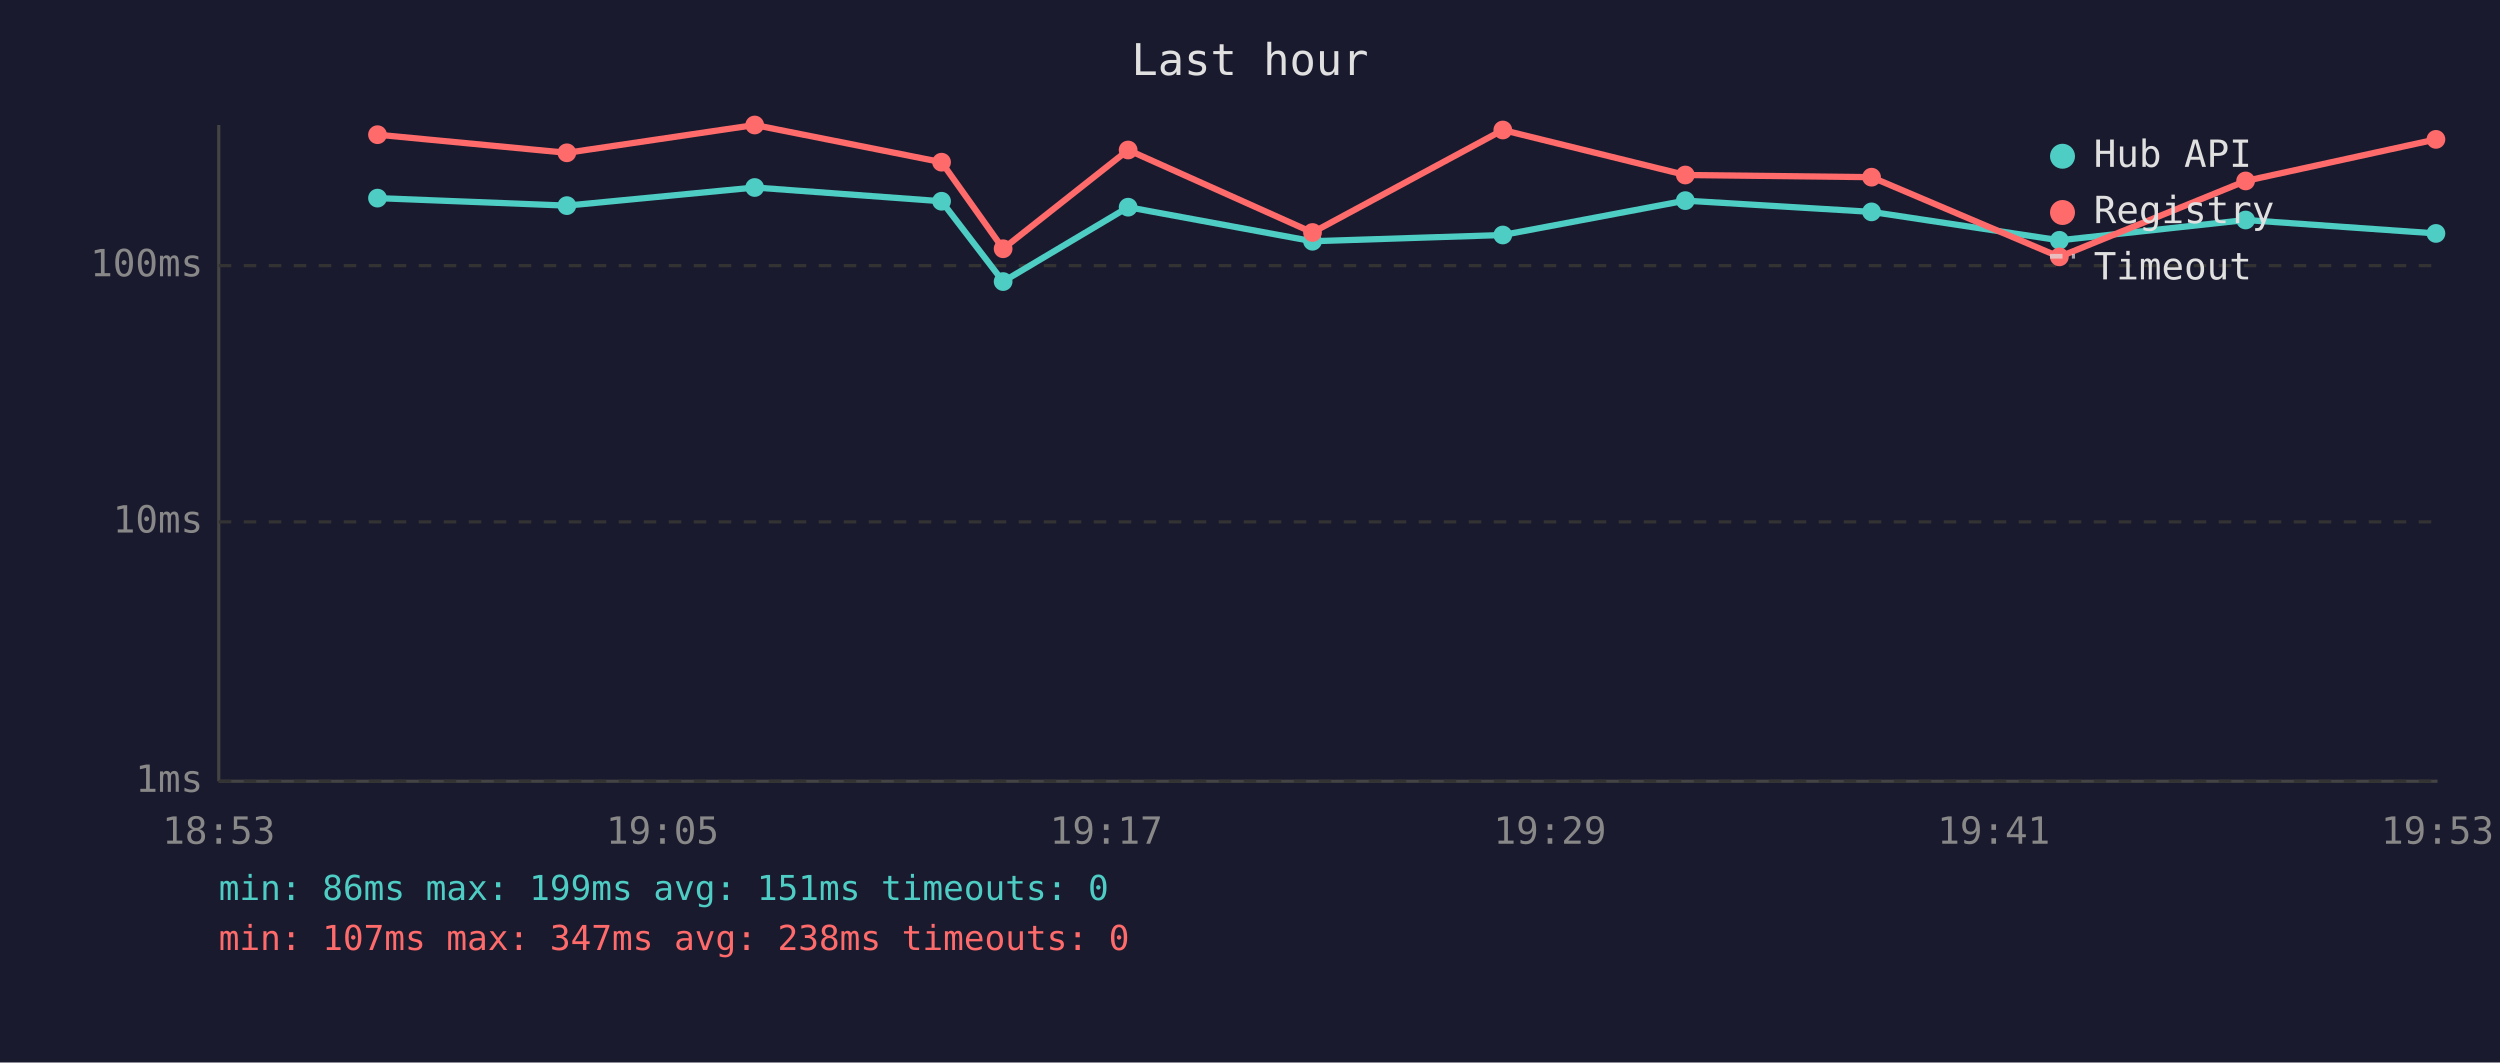
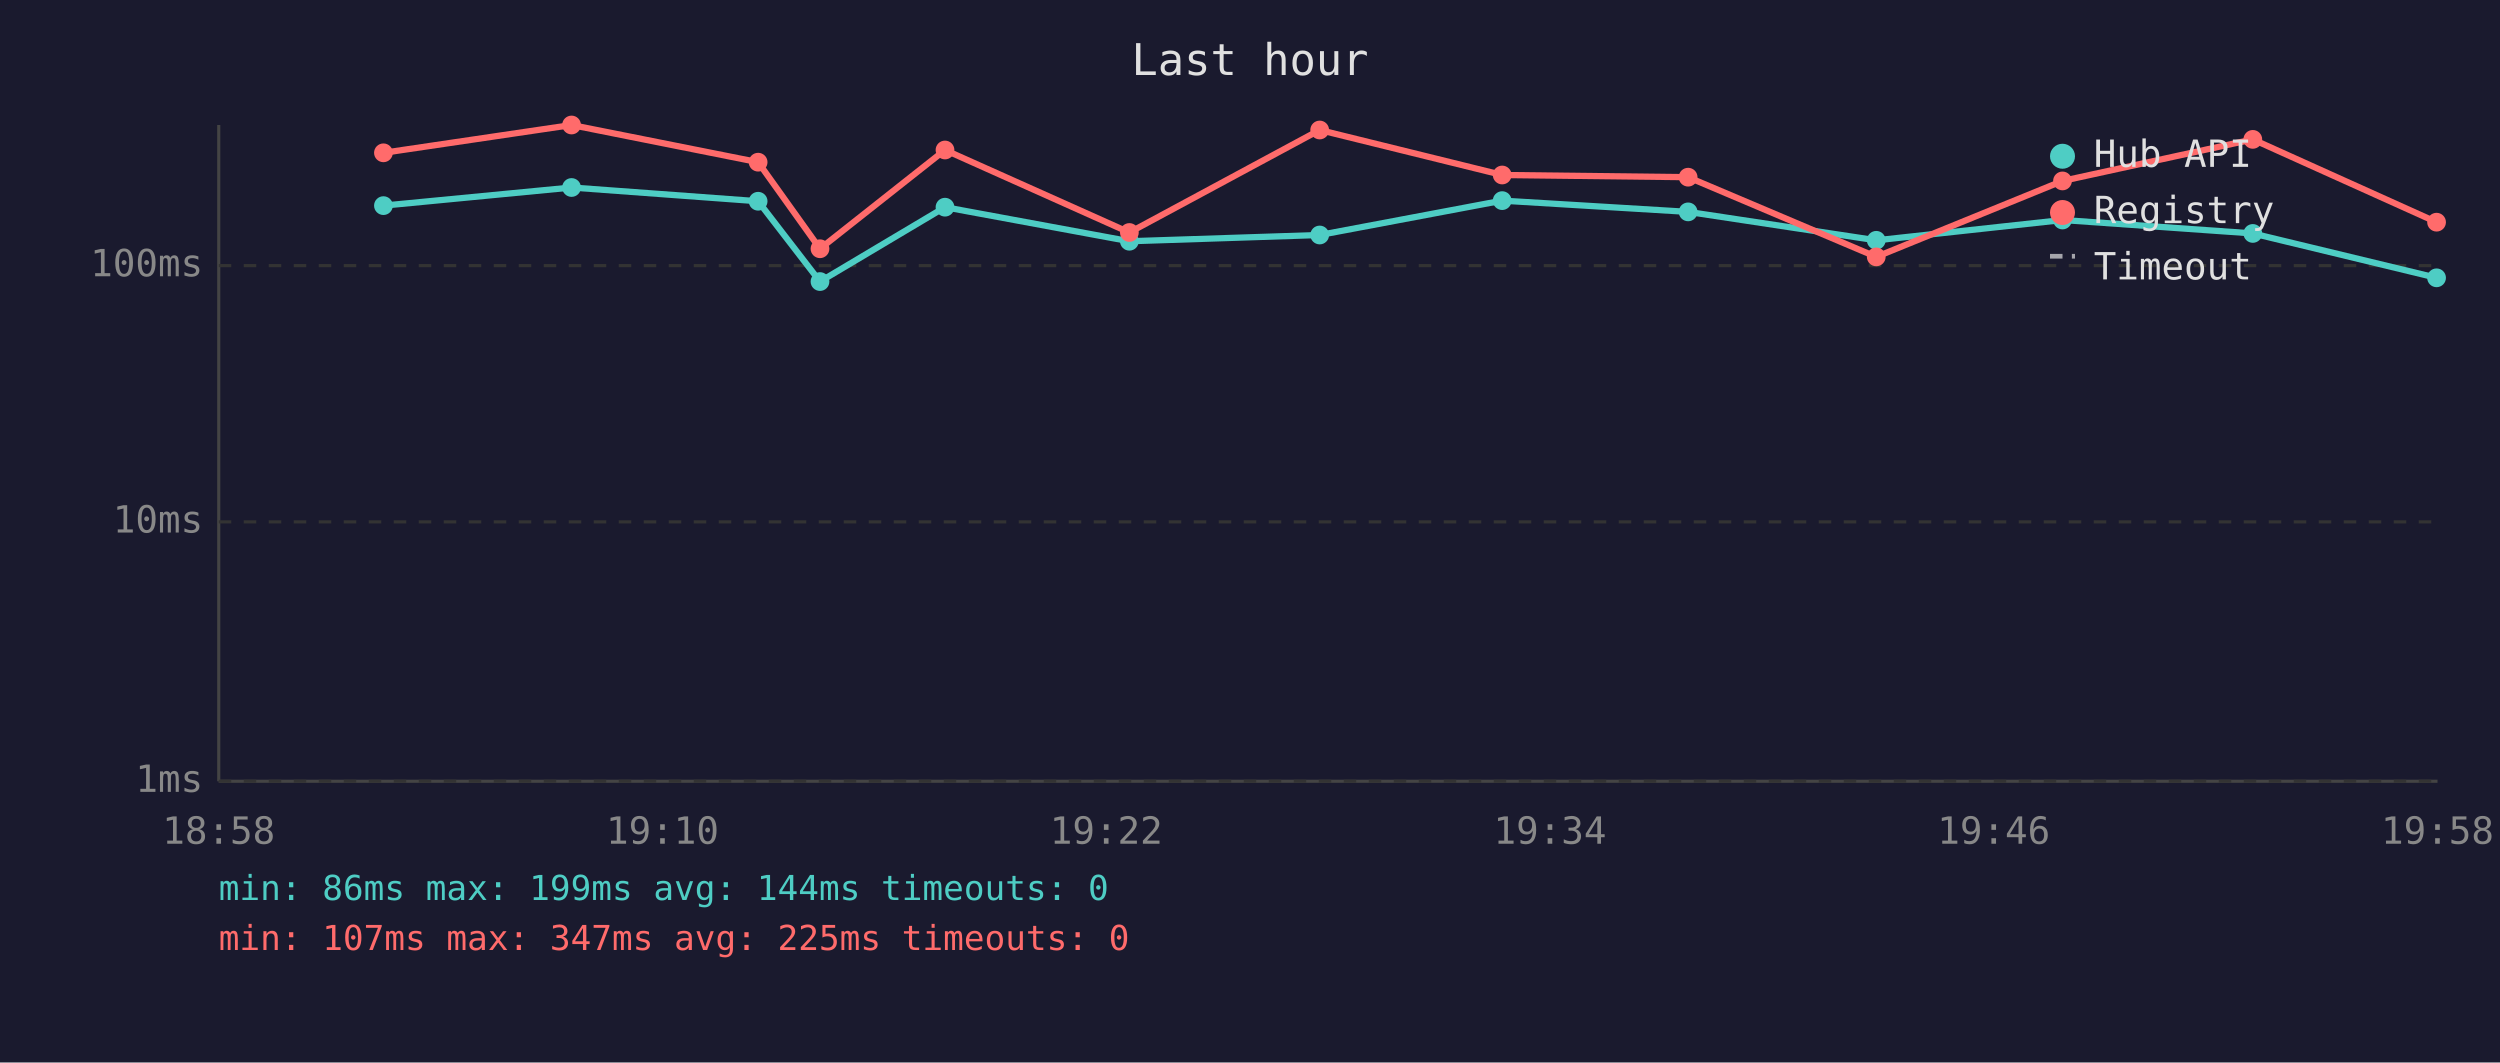
<svg xmlns="http://www.w3.org/2000/svg" viewBox="0 0 800 340" font-family="monospace" font-size="12">
  <rect width="800" height="340" fill="#1a1a2e" />
  <text x="400" y="24" fill="#e0e0e0" font-size="14" text-anchor="middle">Last hour</text>
  <line x1="70" y1="40" x2="70" y2="250" stroke="#444" stroke-width="1" />
  <line x1="70" y1="250" x2="780" y2="250" stroke="#444" stroke-width="1" />
  <line x1="70" y1="250" x2="780" y2="250" stroke="#333" stroke-width="1" stroke-dasharray="4" />
  <text x="65" y="250" fill="#888" text-anchor="end" dominant-baseline="middle">1ms</text>
  <line x1="70" y1="167" x2="780" y2="167" stroke="#333" stroke-width="1" stroke-dasharray="4" />
  <text x="65" y="167" fill="#888" text-anchor="end" dominant-baseline="middle">10ms</text>
  <line x1="70" y1="85" x2="780" y2="85" stroke="#333" stroke-width="1" stroke-dasharray="4" />
  <text x="65" y="85" fill="#888" text-anchor="end" dominant-baseline="middle">100ms</text>
-   <text x="70" y="270" fill="#888" text-anchor="middle">18:53</text>
-   <text x="212" y="270" fill="#888" text-anchor="middle">19:05</text>
-   <text x="354" y="270" fill="#888" text-anchor="middle">19:17</text>
-   <text x="496" y="270" fill="#888" text-anchor="middle">19:29</text>
-   <text x="638" y="270" fill="#888" text-anchor="middle">19:41</text>
-   <text x="780" y="270" fill="#888" text-anchor="middle">19:53</text>
-   <polyline points="120.8,63.4 181.4,65.8 241.5,60.0 301.3,64.4 321.0,90.1 361.0,66.3 420.0,77.2 480.9,75.2 539.3,64.2 598.9,67.8 659.0,76.9 718.6,70.4 779.5,74.7" fill="none" stroke="#4ecdc4" stroke-width="2" opacity="1" />
-   <circle cx="120.8" cy="63.4" r="3" fill="#4ecdc4" />
-   <circle cx="181.4" cy="65.8" r="3" fill="#4ecdc4" />
-   <circle cx="241.5" cy="60.0" r="3" fill="#4ecdc4" />
-   <circle cx="301.3" cy="64.4" r="3" fill="#4ecdc4" />
-   <circle cx="321.0" cy="90.1" r="3" fill="#4ecdc4" />
-   <circle cx="361.0" cy="66.3" r="3" fill="#4ecdc4" />
-   <circle cx="420.0" cy="77.2" r="3" fill="#4ecdc4" />
-   <circle cx="480.9" cy="75.2" r="3" fill="#4ecdc4" />
-   <circle cx="539.3" cy="64.2" r="3" fill="#4ecdc4" />
-   <circle cx="598.9" cy="67.8" r="3" fill="#4ecdc4" />
-   <circle cx="659.0" cy="76.9" r="3" fill="#4ecdc4" />
-   <circle cx="718.6" cy="70.4" r="3" fill="#4ecdc4" />
-   <circle cx="779.5" cy="74.7" r="3" fill="#4ecdc4" />
-   <polyline points="120.8,43.1 181.4,48.9 241.5,40.0 301.3,51.9 321.0,79.6 361.0,48.0 420.0,74.4 480.9,41.6 539.3,56.0 598.9,56.7 659.0,82.2 718.6,57.9 779.5,44.6" fill="none" stroke="#ff6b6b" stroke-width="2" opacity="1" />
-   <circle cx="120.8" cy="43.1" r="3" fill="#ff6b6b" />
-   <circle cx="181.4" cy="48.9" r="3" fill="#ff6b6b" />
-   <circle cx="241.5" cy="40.0" r="3" fill="#ff6b6b" />
-   <circle cx="301.3" cy="51.9" r="3" fill="#ff6b6b" />
-   <circle cx="321.0" cy="79.6" r="3" fill="#ff6b6b" />
-   <circle cx="361.0" cy="48.0" r="3" fill="#ff6b6b" />
-   <circle cx="420.0" cy="74.4" r="3" fill="#ff6b6b" />
-   <circle cx="480.9" cy="41.6" r="3" fill="#ff6b6b" />
-   <circle cx="539.3" cy="56.0" r="3" fill="#ff6b6b" />
-   <circle cx="598.9" cy="56.7" r="3" fill="#ff6b6b" />
-   <circle cx="659.0" cy="82.2" r="3" fill="#ff6b6b" />
-   <circle cx="718.6" cy="57.9" r="3" fill="#ff6b6b" />
-   <circle cx="779.5" cy="44.6" r="3" fill="#ff6b6b" />
+   <text x="70" y="270" fill="#888" text-anchor="middle">18:58</text>
+   <text x="212" y="270" fill="#888" text-anchor="middle">19:10</text>
+   <text x="354" y="270" fill="#888" text-anchor="middle">19:22</text>
+   <text x="496" y="270" fill="#888" text-anchor="middle">19:34</text>
+   <text x="638" y="270" fill="#888" text-anchor="middle">19:46</text>
+   <text x="780" y="270" fill="#888" text-anchor="middle">19:58</text>
+   <polyline points="122.7,65.8 182.9,60.0 242.6,64.4 262.4,90.1 302.4,66.3 361.4,77.2 422.3,75.2 480.7,64.2 540.2,67.8 600.4,76.9 660.0,70.4 720.9,74.7 779.7,88.9" fill="none" stroke="#4ecdc4" stroke-width="2" opacity="1" />
+   <circle cx="122.7" cy="65.8" r="3" fill="#4ecdc4" />
+   <circle cx="182.9" cy="60.0" r="3" fill="#4ecdc4" />
+   <circle cx="242.6" cy="64.4" r="3" fill="#4ecdc4" />
+   <circle cx="262.4" cy="90.1" r="3" fill="#4ecdc4" />
+   <circle cx="302.4" cy="66.3" r="3" fill="#4ecdc4" />
+   <circle cx="361.4" cy="77.2" r="3" fill="#4ecdc4" />
+   <circle cx="422.3" cy="75.2" r="3" fill="#4ecdc4" />
+   <circle cx="480.7" cy="64.2" r="3" fill="#4ecdc4" />
+   <circle cx="540.2" cy="67.8" r="3" fill="#4ecdc4" />
+   <circle cx="600.4" cy="76.9" r="3" fill="#4ecdc4" />
+   <circle cx="660.0" cy="70.4" r="3" fill="#4ecdc4" />
+   <circle cx="720.9" cy="74.7" r="3" fill="#4ecdc4" />
+   <circle cx="779.7" cy="88.9" r="3" fill="#4ecdc4" />
+   <polyline points="122.7,48.9 182.9,40.0 242.6,51.9 262.4,79.6 302.4,48.0 361.4,74.4 422.3,41.6 480.7,56.0 540.2,56.7 600.4,82.2 660.0,57.9 720.9,44.6 779.7,71.1" fill="none" stroke="#ff6b6b" stroke-width="2" opacity="1" />
+   <circle cx="122.7" cy="48.9" r="3" fill="#ff6b6b" />
+   <circle cx="182.9" cy="40.0" r="3" fill="#ff6b6b" />
+   <circle cx="242.6" cy="51.9" r="3" fill="#ff6b6b" />
+   <circle cx="262.4" cy="79.6" r="3" fill="#ff6b6b" />
+   <circle cx="302.4" cy="48.0" r="3" fill="#ff6b6b" />
+   <circle cx="361.4" cy="74.4" r="3" fill="#ff6b6b" />
+   <circle cx="422.3" cy="41.6" r="3" fill="#ff6b6b" />
+   <circle cx="480.7" cy="56.0" r="3" fill="#ff6b6b" />
+   <circle cx="540.2" cy="56.7" r="3" fill="#ff6b6b" />
+   <circle cx="600.4" cy="82.2" r="3" fill="#ff6b6b" />
+   <circle cx="660.0" cy="57.9" r="3" fill="#ff6b6b" />
+   <circle cx="720.9" cy="44.6" r="3" fill="#ff6b6b" />
+   <circle cx="779.7" cy="71.1" r="3" fill="#ff6b6b" />
  <circle cx="660" cy="50" r="4" fill="#4ecdc4" />
  <text x="670" y="50" fill="#e0e0e0" dominant-baseline="middle">Hub API</text>
  <circle cx="660" cy="68" r="4" fill="#ff6b6b" />
  <text x="670" y="68" fill="#e0e0e0" dominant-baseline="middle">Registry</text>
  <line x1="656" y1="82" x2="664" y2="82" stroke="#e0e0e0" stroke-width="1.5" stroke-dasharray="4,3" opacity="0.7" />
  <text x="670" y="86" fill="#e0e0e0" dominant-baseline="middle">Timeout</text>
-   <text x="70" y="288" fill="#4ecdc4" font-size="11">min: 86ms  max: 199ms  avg: 151ms  timeouts: 0</text>
-   <text x="70" y="304" fill="#ff6b6b" font-size="11">min: 107ms  max: 347ms  avg: 238ms  timeouts: 0</text>
+   <text x="70" y="288" fill="#4ecdc4" font-size="11">min: 86ms  max: 199ms  avg: 144ms  timeouts: 0</text>
+   <text x="70" y="304" fill="#ff6b6b" font-size="11">min: 107ms  max: 347ms  avg: 225ms  timeouts: 0</text>
</svg>
